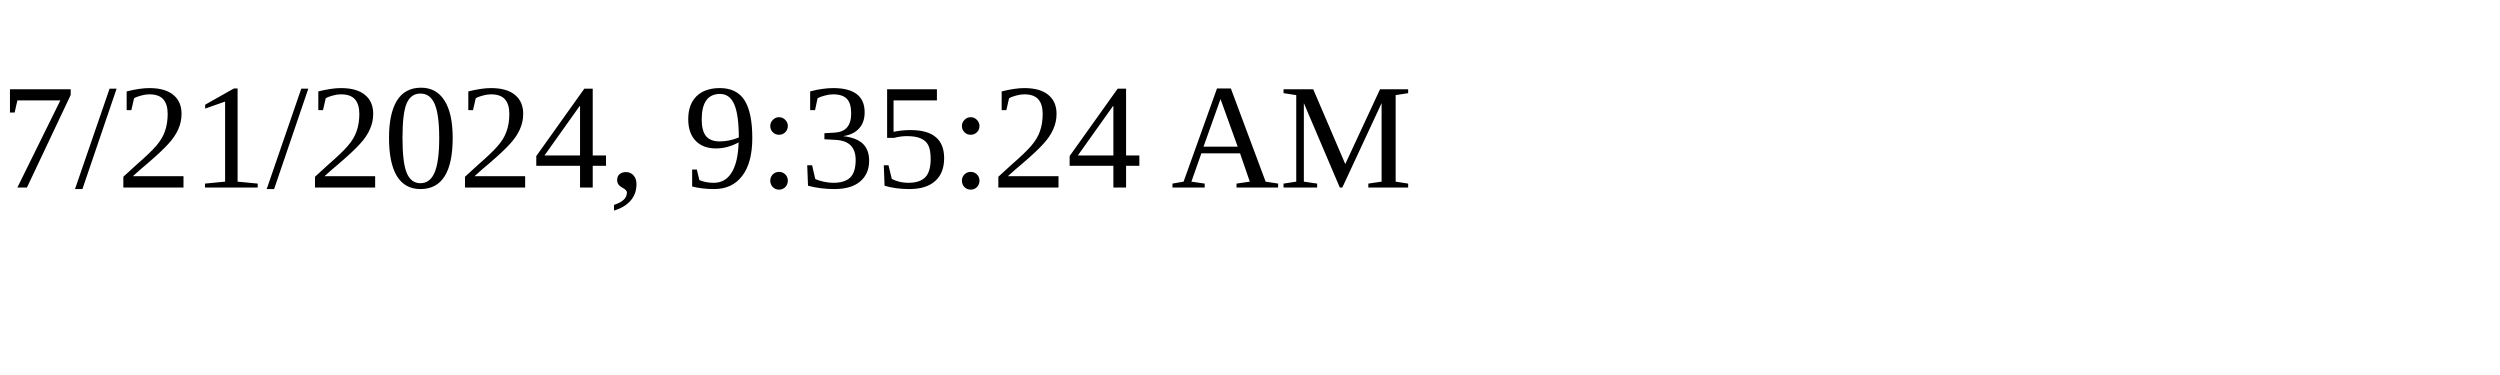
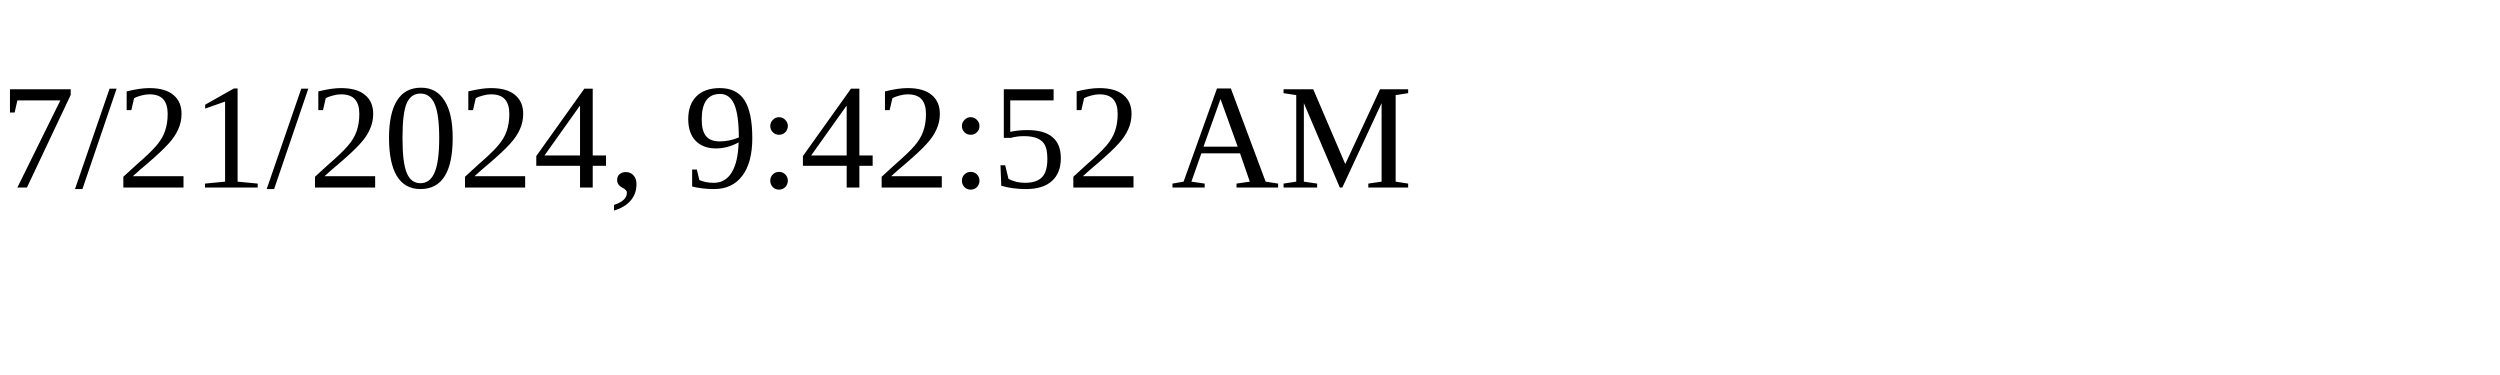
<svg xmlns="http://www.w3.org/2000/svg" height="30" width="200">
-   <text x="0" y="15">7/21/2024, 9:35:24 AM</text>
+   <text x="0" y="15">7/21/2024, 9:42:52 AM</text>
</svg>
